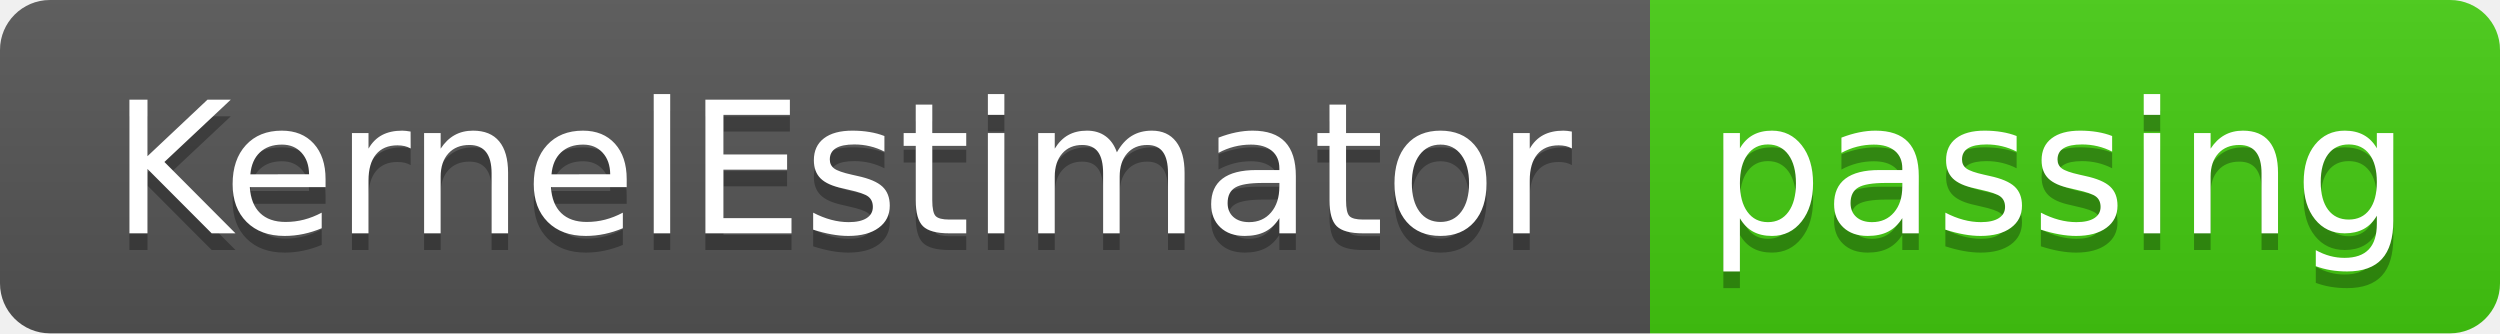
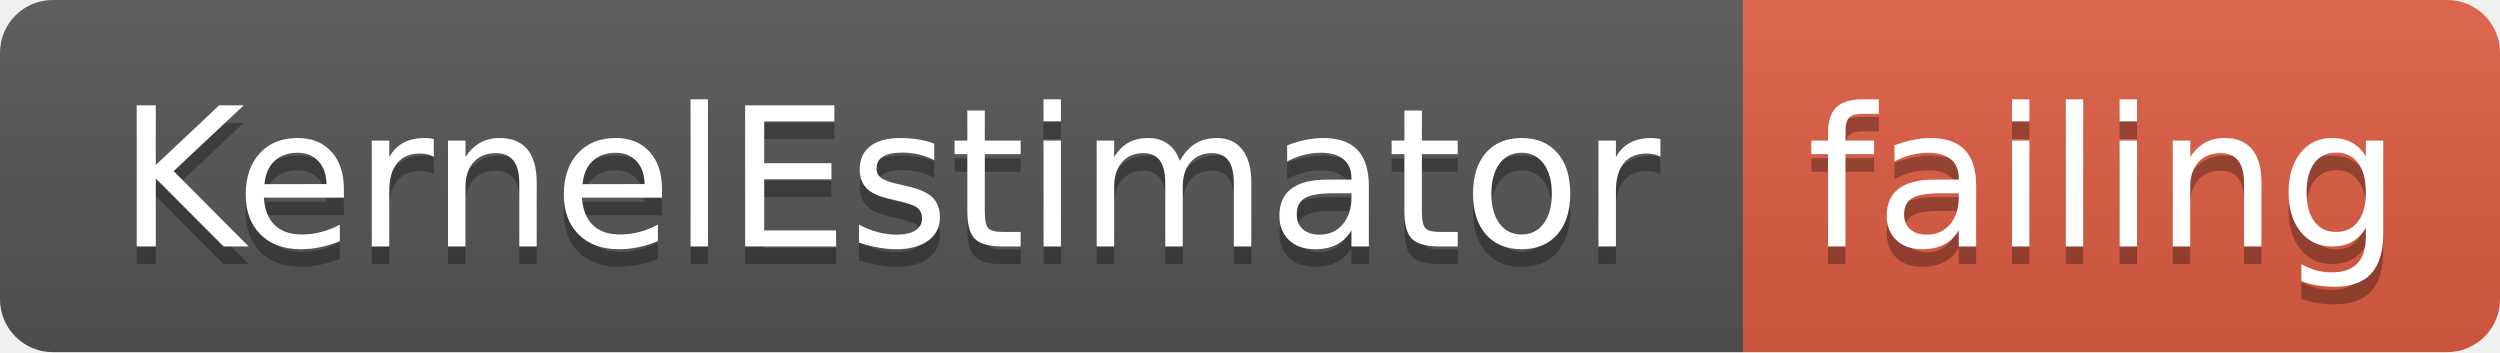
- <svg xmlns="http://www.w3.org/2000/svg" width="150" height="20">
+ <svg xmlns="http://www.w3.org/2000/svg" width="142" height="20">
  <linearGradient id="smooth" x2="0" y2="100%">
    <stop offset="0" stop-color="#bbb" stop-opacity=".1" />
    <stop offset="1" stop-opacity=".1" />
  </linearGradient>
  <clipPath id="round">
-     <rect width="150" height="20" rx="3" fill="#fff" />
+     <rect width="142" height="20" rx="3" fill="#fff" />
  </clipPath>
  <g clip-path="url(#round)">
    <rect width="99" height="20" fill="#555" />
-     <rect x="99" width="51" height="20" fill="#4c1" />
-     <rect width="150" height="20" fill="url(#smooth)" />
+     <rect x="99" width="43" height="20" fill="#e05d44" />
+     <rect width="142" height="20" fill="url(#smooth)" />
  </g>
  <g fill="#fff" text-anchor="middle" font-family="DejaVu Sans,Verdana,Geneva,sans-serif" font-size="110">
    <text x="505" y="150" fill="#010101" fill-opacity=".3" transform="scale(0.1)" textLength="890" lengthAdjust="spacing">KernelEstimator</text>
    <text x="505" y="140" transform="scale(0.1)" textLength="890" lengthAdjust="spacing">KernelEstimator</text>
-     <text x="1235" y="150" fill="#010101" fill-opacity=".3" transform="scale(0.1)" textLength="410" lengthAdjust="spacing">passing</text>
-     <text x="1235" y="140" transform="scale(0.1)" textLength="410" lengthAdjust="spacing">passing</text>
+     <text x="1195" y="150" fill="#010101" fill-opacity=".3" transform="scale(0.1)" textLength="330" lengthAdjust="spacing">failing</text>
+     <text x="1195" y="140" transform="scale(0.1)" textLength="330" lengthAdjust="spacing">failing</text>
  </g>
</svg>
